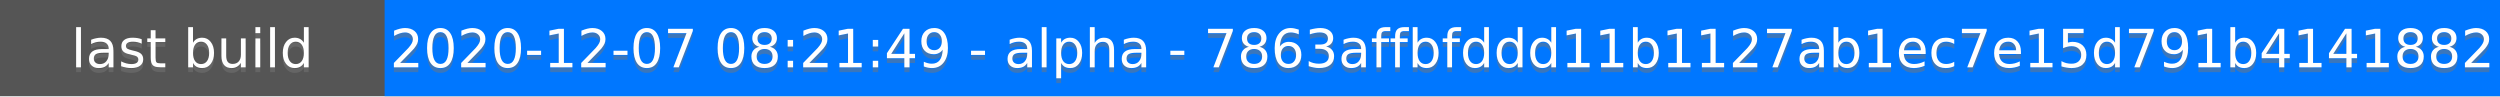
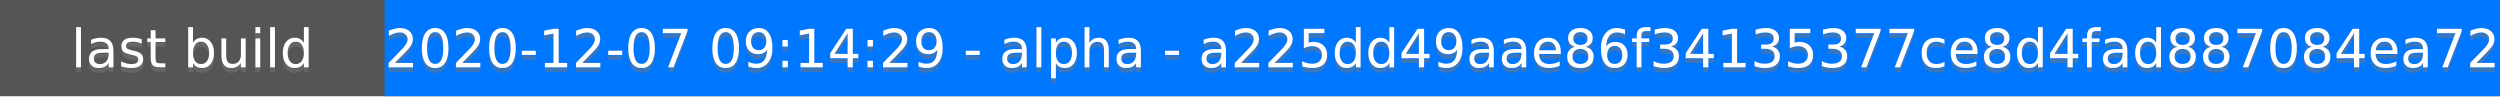
<svg xmlns="http://www.w3.org/2000/svg" height="20" width="520">
  <rect fill="#555" height="20" width="520" />
  <rect fill="#07f" height="20" width="440" x="80" />
  <g fill="#fff" font-family="DejaVu Sans,Verdana,Geneva,sans-serif" font-size="11" text-anchor="middle">
    <text fill-opacity=".5" fill="#777" x="40" y="15">last build</text>
    <text x="40" y="14">last build</text>
-     <text fill-opacity=".5" fill="#777" x="300" y="15">2020-12-07 08:21:49 - alpha - 7863affbfddd11b1127ab1ec7e15d791b4141882</text>
-     <text x="300" y="14">2020-12-07 08:21:49 - alpha - 7863affbfddd11b1127ab1ec7e15d791b4141882</text>
+     <text fill-opacity=".5" fill="#777" x="300" y="15">2020-12-07 09:14:29 - alpha - a225dd49aae86f34135377ce8d4fad887084ea72</text>
+     <text x="300" y="14">2020-12-07 09:14:29 - alpha - a225dd49aae86f34135377ce8d4fad887084ea72</text>
  </g>
</svg>
